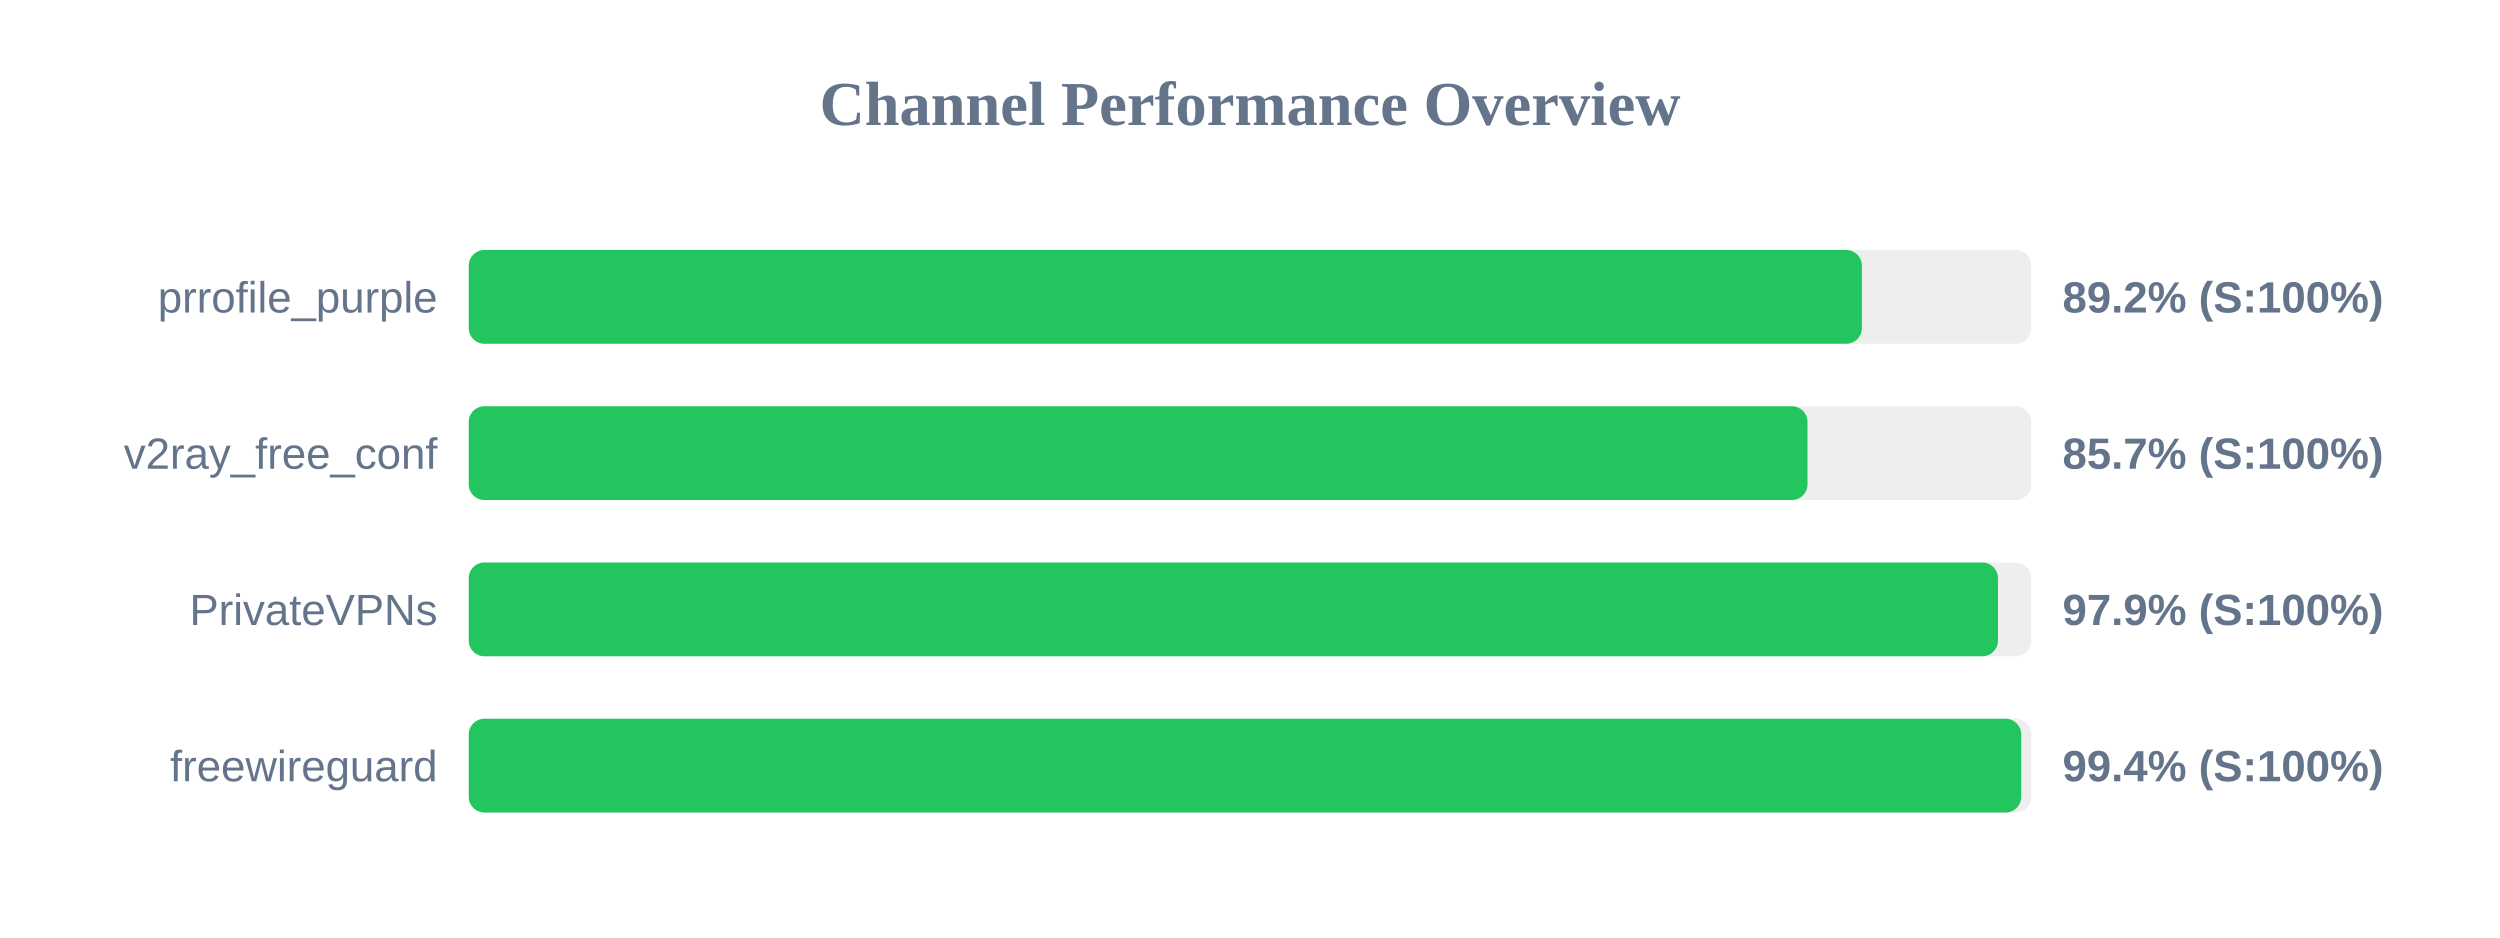
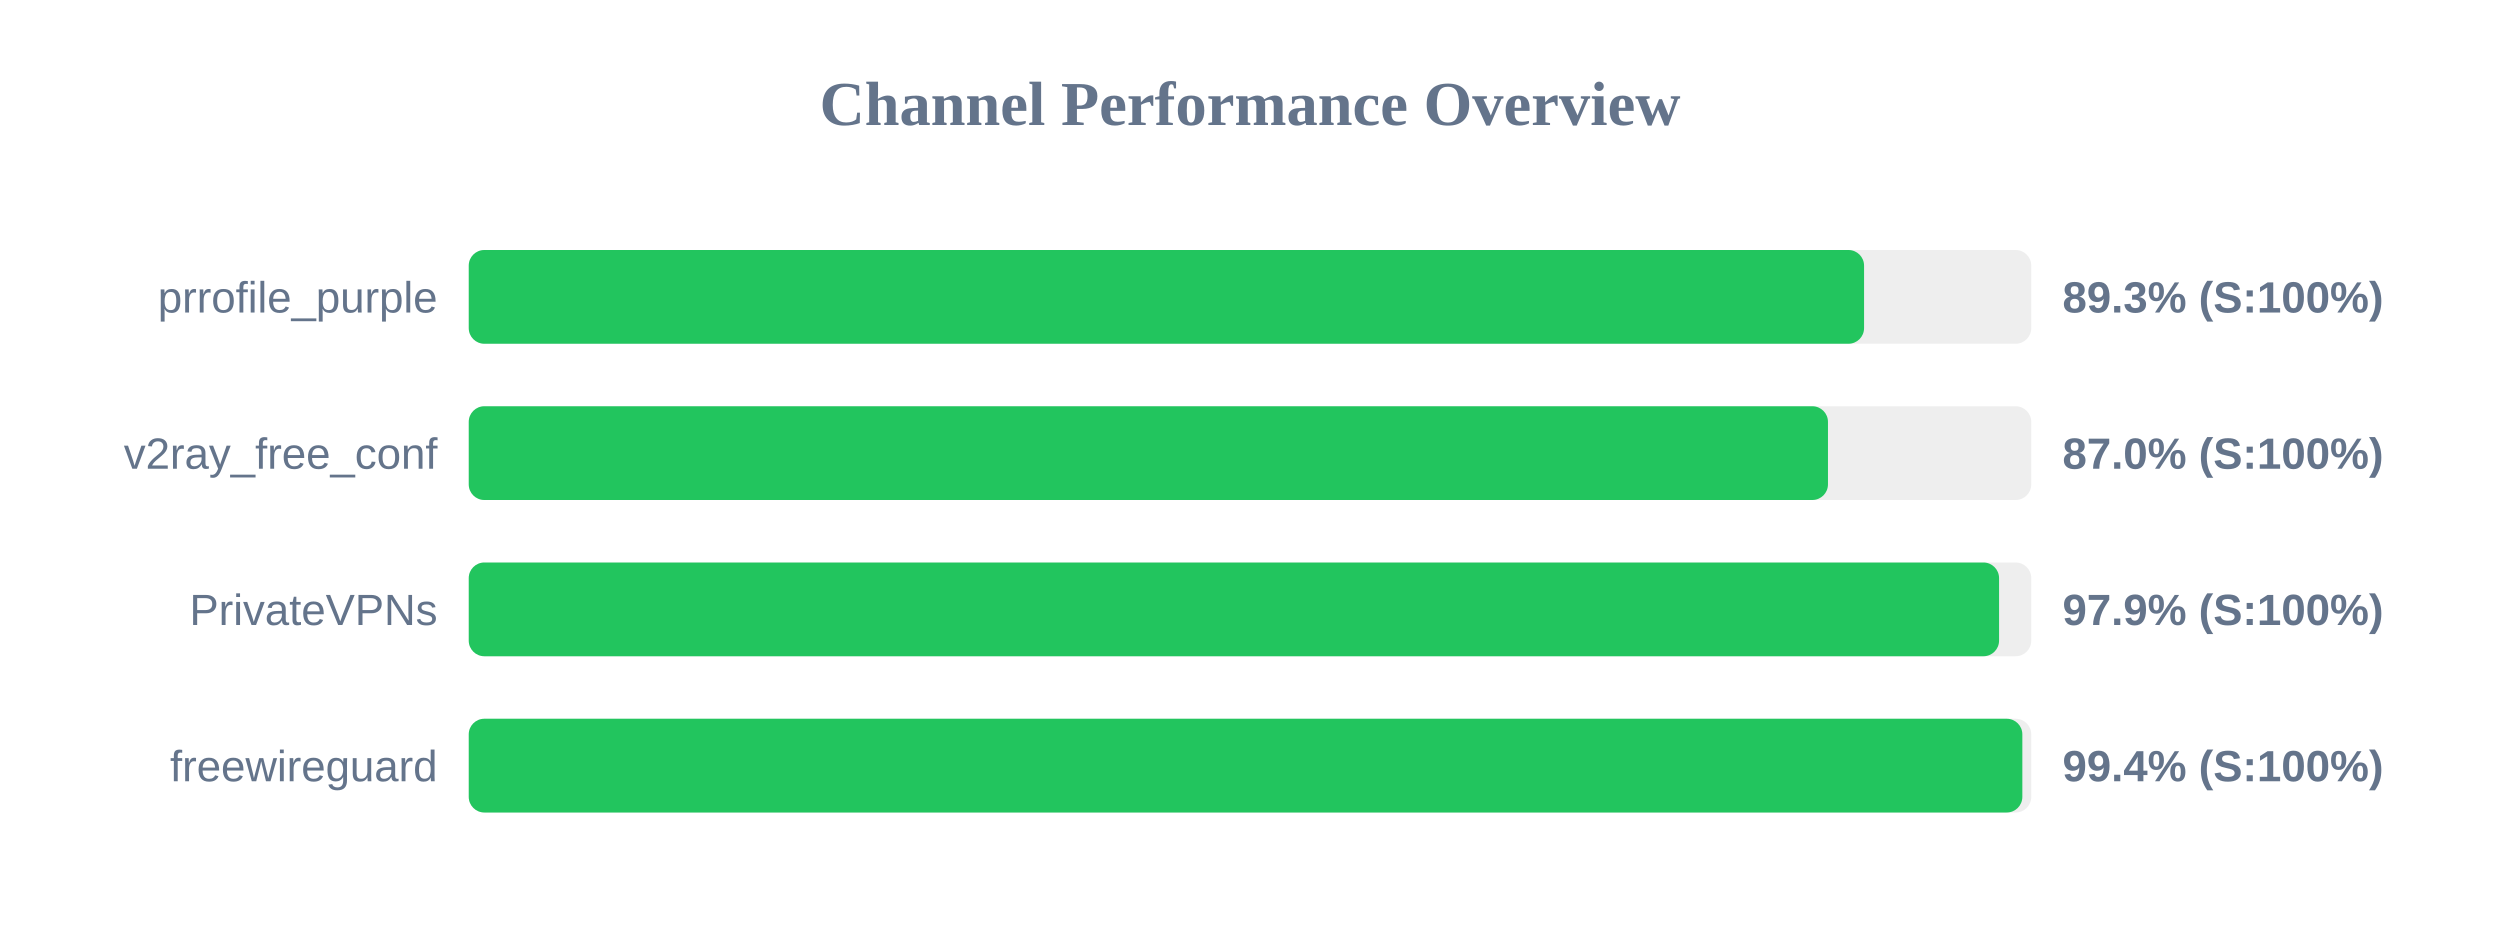
<svg xmlns="http://www.w3.org/2000/svg" width="800" height="300" version="1.1">
  <style>
        .row { font: 14px Arial; fill: #64748b; }
        .score { font: bold 14px Arial; fill: #64748b; }
    </style>
  <text x="400" y="40" text-anchor="middle" font-size="20px" font-weight="bold" fill="#64748b">Channel Performance Overview</text>
  <rect x="150" y="80" width="500" height="30" fill="#eee" rx="5" />
-   <rect x="150" y="80" width="445.8" height="30" fill="#22c55e" rx="5" />
+   <rect x="150" y="80" width="446.5" height="30" fill="#22c55e" rx="5" />
  <text x="140" y="100" text-anchor="end" class="row">prrofile_purple</text>
-   <text x="660" y="100" text-anchor="start" class="score">89.2% (S:100%)</text>
+   <text x="660" y="100" text-anchor="start" class="score">89.3% (S:100%)</text>
  <rect x="150" y="130" width="500" height="30" fill="#eee" rx="5" />
-   <rect x="150" y="130" width="428.4" height="30" fill="#22c55e" rx="5" />
+   <rect x="150" y="130" width="434.95" height="30" fill="#22c55e" rx="5" />
  <text x="140" y="150" text-anchor="end" class="row">v2ray_free_conf</text>
-   <text x="660" y="150" text-anchor="start" class="score">85.7% (S:100%)</text>
+   <text x="660" y="150" text-anchor="start" class="score">87.0% (S:100%)</text>
  <rect x="150" y="180" width="500" height="30" fill="#eee" rx="5" />
-   <rect x="150" y="180" width="489.35" height="30" fill="#22c55e" rx="5" />
+   <rect x="150" y="180" width="489.7" height="30" fill="#22c55e" rx="5" />
  <text x="140" y="200" text-anchor="end" class="row">PrivateVPNs</text>
  <text x="660" y="200" text-anchor="start" class="score">97.9% (S:100%)</text>
  <rect x="150" y="230" width="500" height="30" fill="#eee" rx="5" />
-   <rect x="150" y="230" width="496.8" height="30" fill="#22c55e" rx="5" />
+   <rect x="150" y="230" width="497.15" height="30" fill="#22c55e" rx="5" />
  <text x="140" y="250" text-anchor="end" class="row">freewireguard</text>
  <text x="660" y="250" text-anchor="start" class="score">99.4% (S:100%)</text>
</svg>
